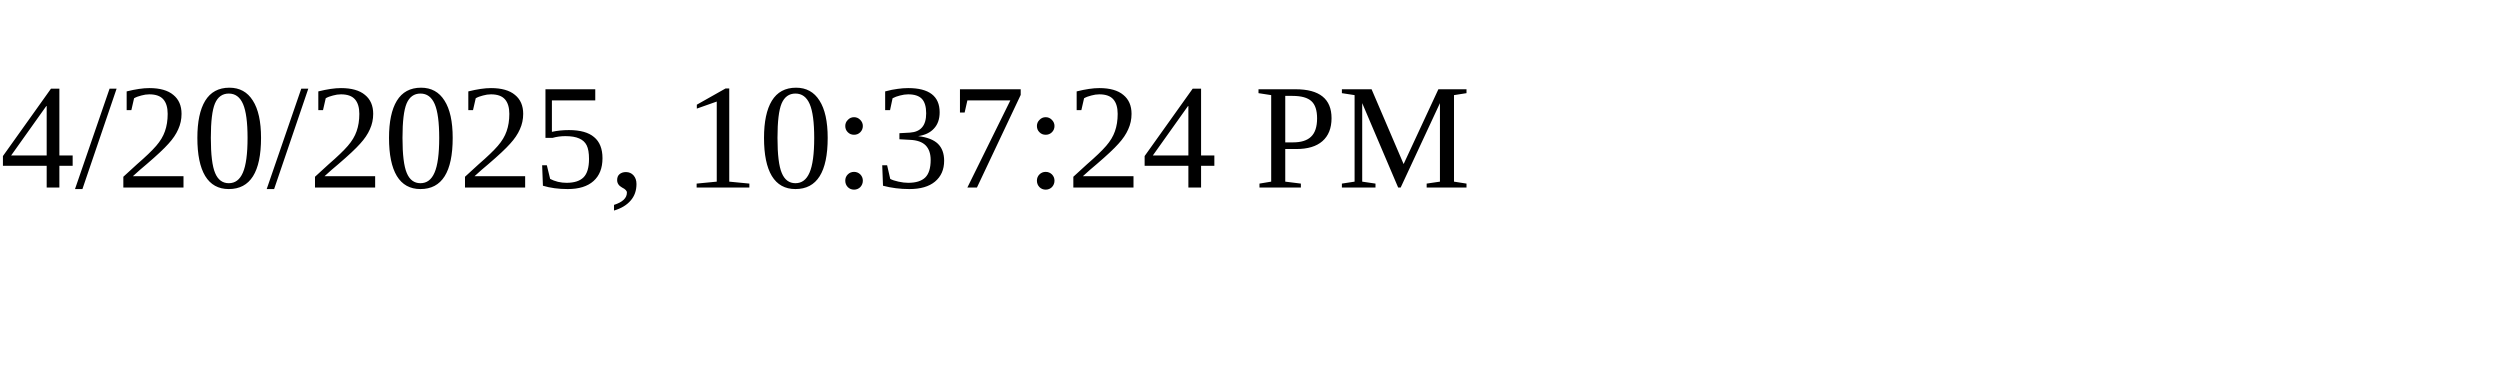
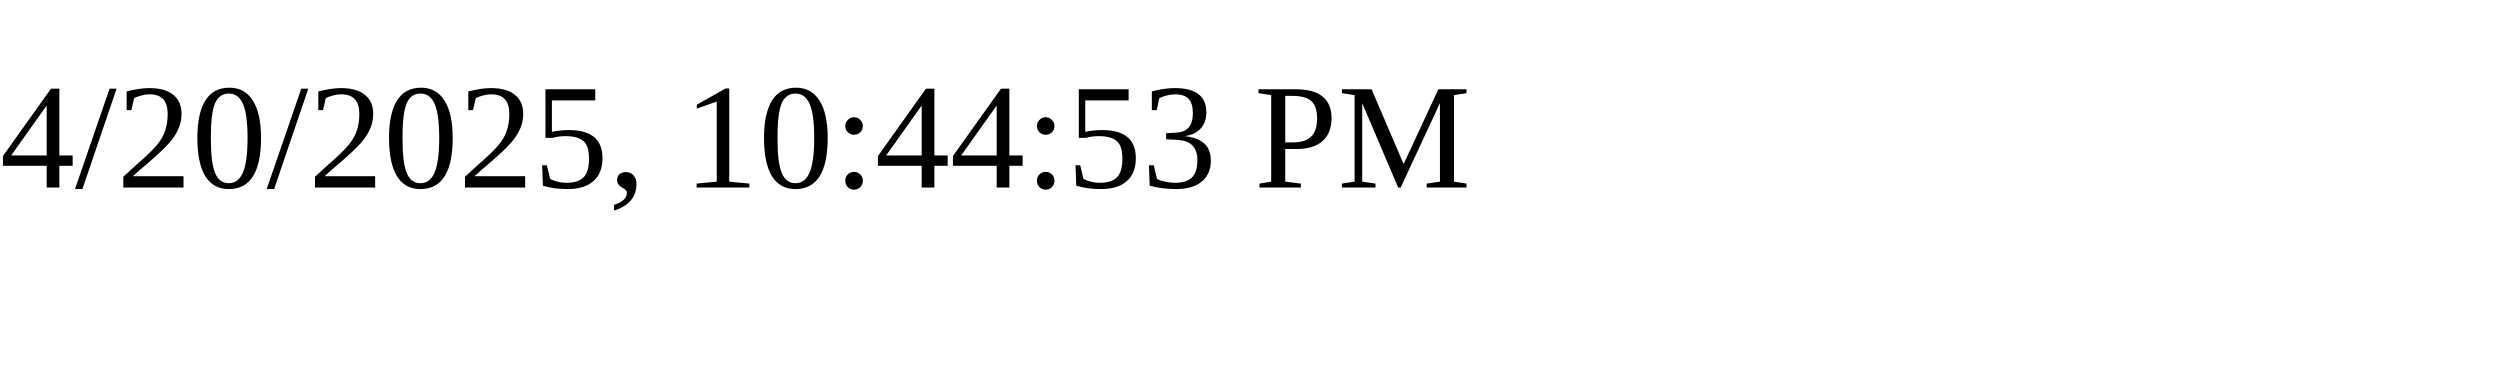
<svg xmlns="http://www.w3.org/2000/svg" height="30" width="200">
-   <text x="0" y="15">4/20/2025, 10:37:24 PM</text>
+   <text x="0" y="15">4/20/2025, 10:44:53 PM</text>
</svg>
